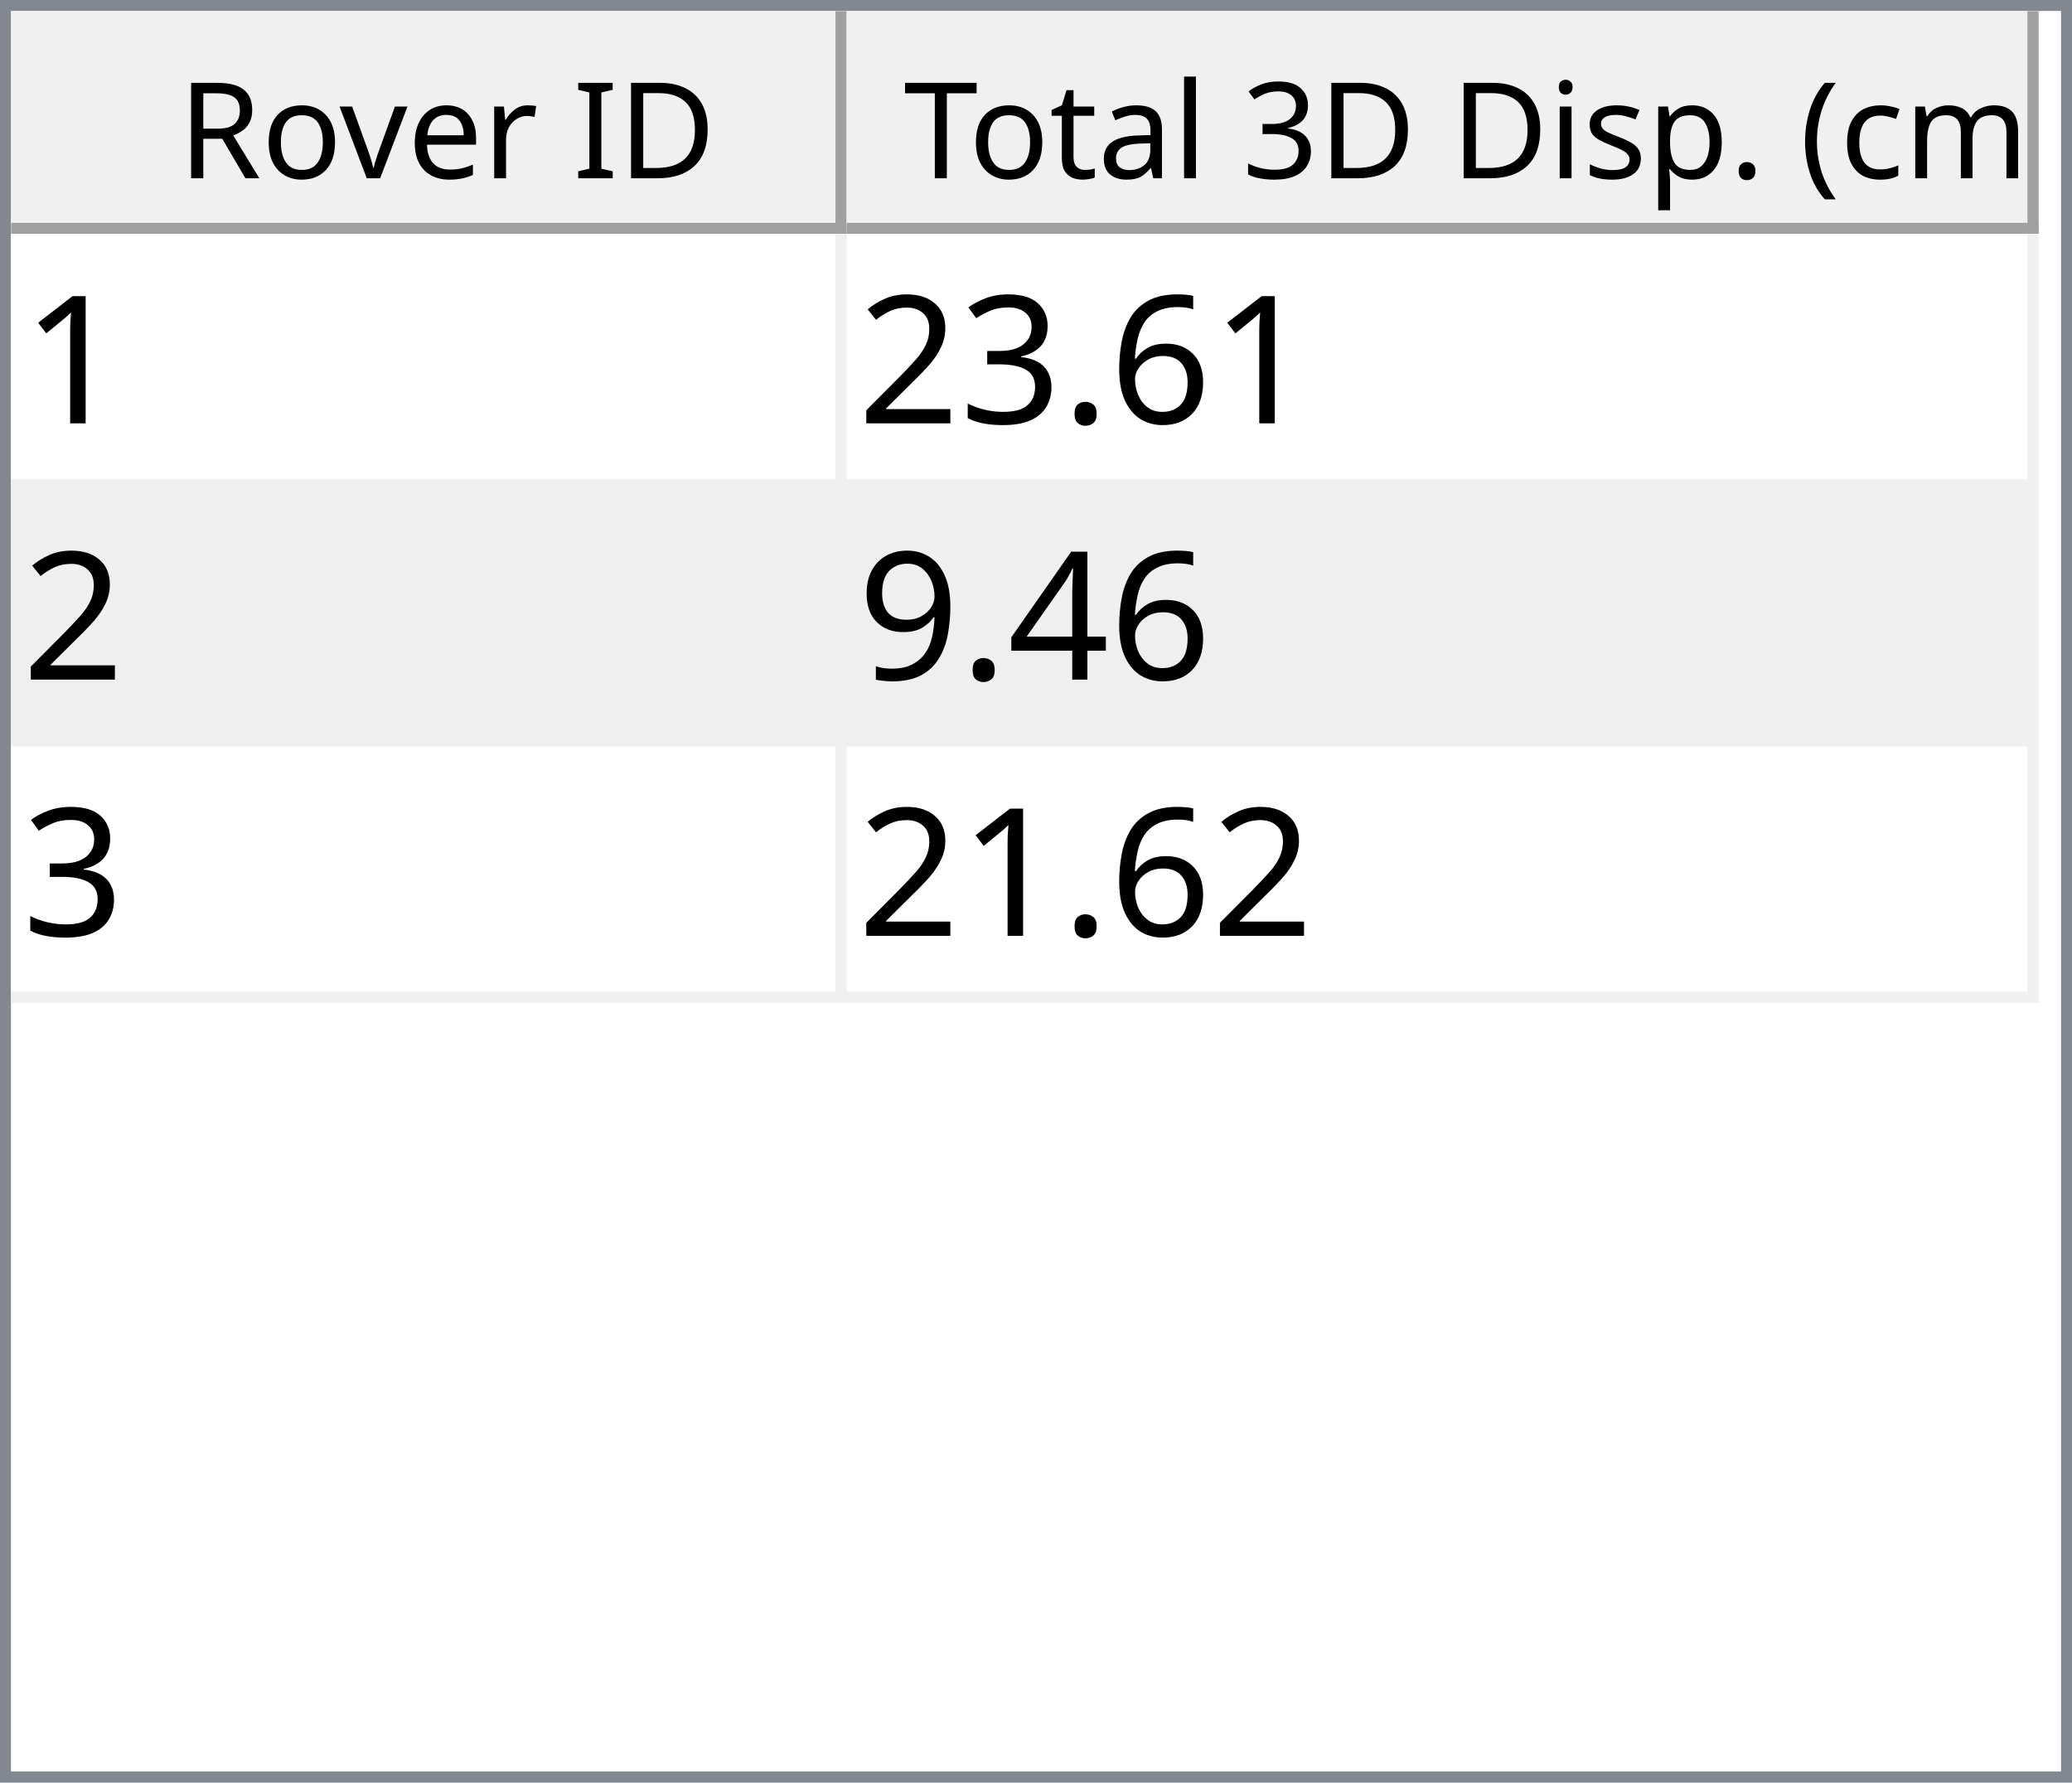
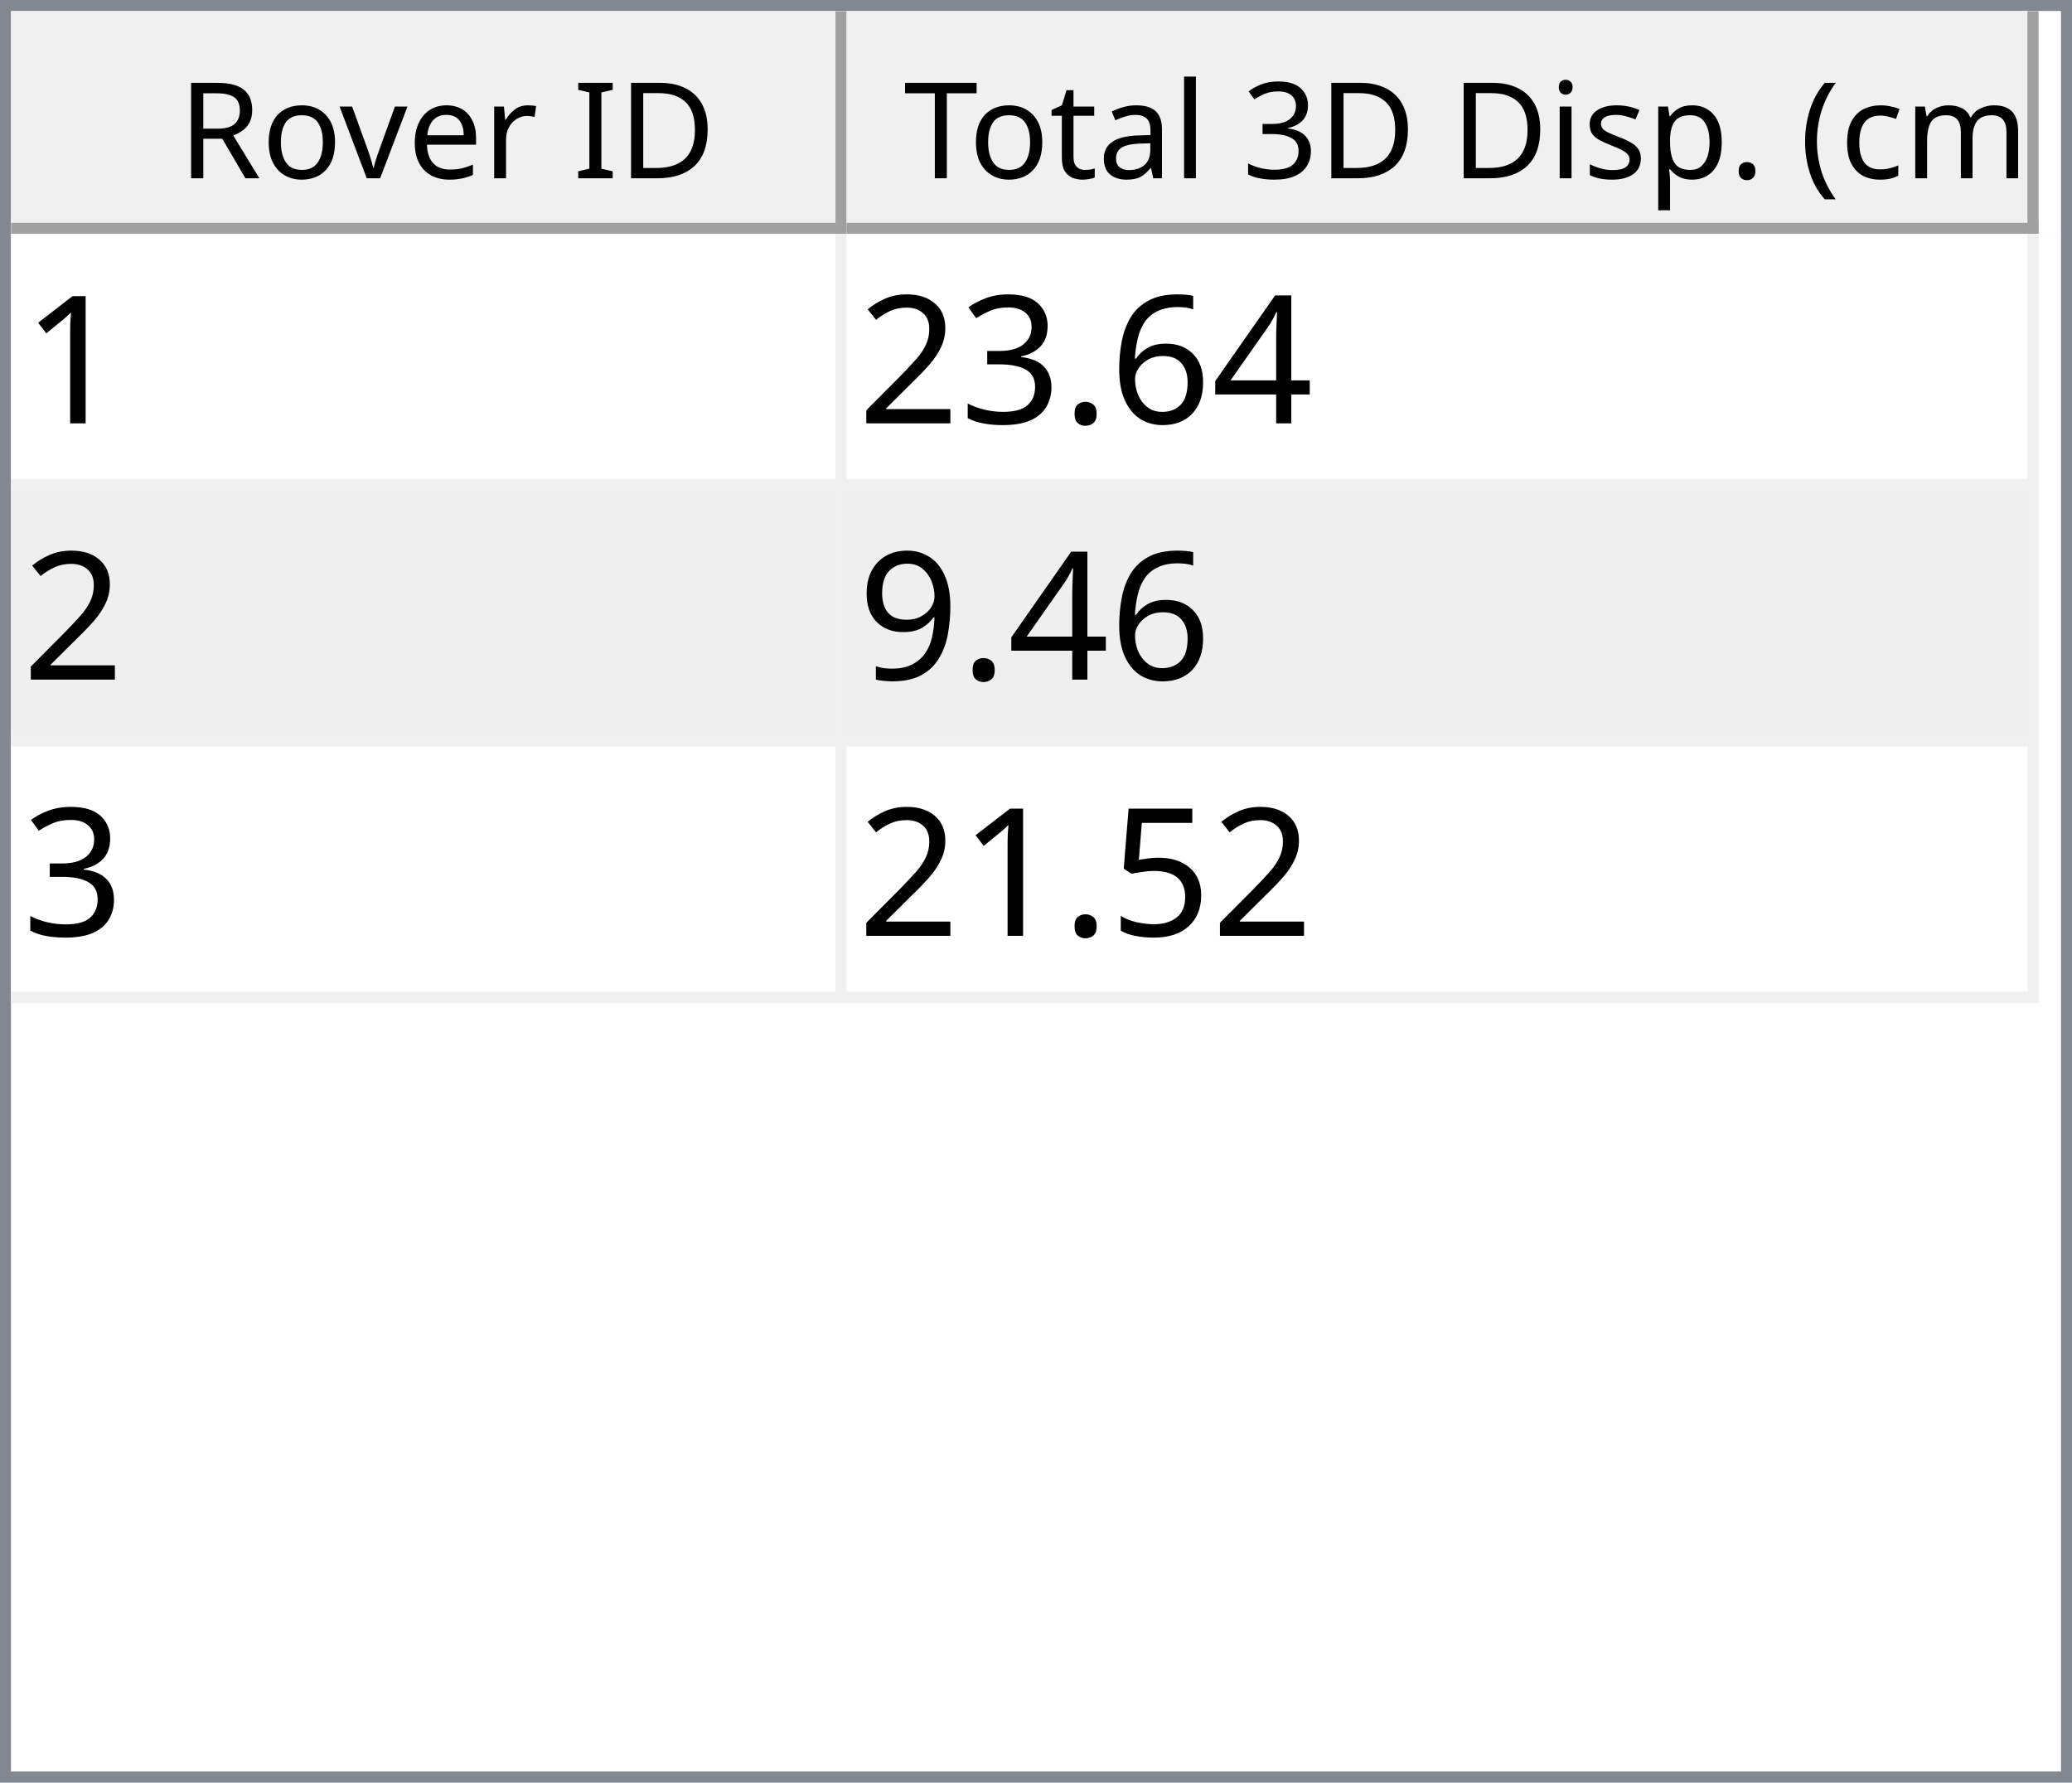
<svg xmlns="http://www.w3.org/2000/svg" style="fill-opacity:1; color-rendering:auto; color-interpolation:auto; text-rendering:auto; stroke:black; stroke-linecap:square; stroke-miterlimit:10; shape-rendering:auto; stroke-opacity:1; fill:black; stroke-dasharray:none; font-weight:normal; stroke-width:1; font-family:'Dialog'; font-style:normal; stroke-linejoin:miter; font-size:12px; stroke-dashoffset:0; image-rendering:auto;" width="186" height="160">
  <defs id="genericDefs" />
  <g>
    <defs id="defs1">
      <clipPath clipPathUnits="userSpaceOnUse" id="clipPath1">
        <path d="M0 0 L186 0 L186 160 L0 160 L0 0 Z" />
      </clipPath>
      <clipPath clipPathUnits="userSpaceOnUse" id="clipPath2">
        <path d="M0 0 L0 160 L186 160 L186 0 Z" />
      </clipPath>
      <clipPath clipPathUnits="userSpaceOnUse" id="clipPath3">
        <path d="M0 0 L0 20 L184 20 L184 0 Z" />
      </clipPath>
      <clipPath clipPathUnits="userSpaceOnUse" id="clipPath4">
        <path d="M0 0 L0 20 L75 20 L75 0 Z" />
      </clipPath>
      <clipPath clipPathUnits="userSpaceOnUse" id="clipPath5">
        <path d="M1 1 L1 19 L74 19 L74 1 Z" />
      </clipPath>
      <clipPath clipPathUnits="userSpaceOnUse" id="clipPath6">
        <path d="M0 0 L0 18 L73 18 L73 0 Z" />
      </clipPath>
      <clipPath clipPathUnits="userSpaceOnUse" id="clipPath7">
        <path d="M-0.5 -0.5 L-0.5 19.5 L74.5 19.5 L74.5 -0.5 Z" />
      </clipPath>
      <clipPath clipPathUnits="userSpaceOnUse" id="clipPath8">
        <path d="M0 0 L0 20 L107 20 L107 0 Z" />
      </clipPath>
      <clipPath clipPathUnits="userSpaceOnUse" id="clipPath9">
        <path d="M1 1 L1 19 L106 19 L106 1 Z" />
      </clipPath>
      <clipPath clipPathUnits="userSpaceOnUse" id="clipPath10">
        <path d="M0 0 L0 18 L105 18 L105 0 Z" />
      </clipPath>
      <clipPath clipPathUnits="userSpaceOnUse" id="clipPath11">
        <path d="M-0.5 -0.5 L-0.5 19.5 L106.5 19.5 L106.5 -0.5 Z" />
      </clipPath>
      <clipPath clipPathUnits="userSpaceOnUse" id="clipPath12">
        <path d="M0 0 L0 138 L184 138 L184 0 Z" />
      </clipPath>
      <clipPath clipPathUnits="userSpaceOnUse" id="clipPath13">
        <path d="M0 0 L0 69 L182 69 L182 0 Z" />
      </clipPath>
      <clipPath clipPathUnits="userSpaceOnUse" id="clipPath14">
        <path d="M-0.5 -0.5 L-0.5 68.5 L181.5 68.5 L181.5 -0.5 Z" />
      </clipPath>
      <clipPath clipPathUnits="userSpaceOnUse" id="clipPath15">
        <path d="M0 0 L0 22 L74 22 L74 0 Z" />
      </clipPath>
      <clipPath clipPathUnits="userSpaceOnUse" id="clipPath16">
        <path d="M0 0 L0 22 L106 22 L106 0 Z" />
      </clipPath>
      <font horiz-adv-x="64.551" id="font1">
        <font-face ascent="107.91" descent="25.098" units-per-em="100" style="font-style:normal; font-family:Segoe UI; font-weight:normal;" />
        <missing-glyph horiz-adv-x="64.551" d="M8.109 0 L8.109 68.266 L56.453 68.266 L56.453 0 L8.109 0 ZM15.328 7.234 L49.219 7.234 L49.219 61.031 L15.328 61.031 L15.328 7.234 Z" />
        <glyph unicode="D" horiz-adv-x="70.117" d="M9.188 0 L9.188 70.016 L28.516 70.016 Q65.531 70.016 65.531 35.891 Q65.531 19.672 55.25 9.836 Q44.969 0 27.734 0 L9.188 0 ZM17.391 62.594 L17.391 7.422 L27.828 7.422 Q41.609 7.422 49.273 14.797 Q56.938 22.172 56.938 35.688 Q56.938 62.594 28.328 62.594 L17.391 62.594 Z" />
        <glyph unicode="I" horiz-adv-x="26.611" d="M17.391 0 L9.188 0 L9.188 70.016 L17.391 70.016 L17.391 0 Z" />
        <glyph unicode=" " horiz-adv-x="27.393" d="" />
        <glyph unicode="r" horiz-adv-x="34.766" d="M34.188 41.891 Q32.078 43.5 28.125 43.5 Q23 43.5 19.555 38.672 Q16.109 33.844 16.109 25.484 L16.109 0 L8.109 0 L8.109 50 L16.109 50 L16.109 39.703 L16.312 39.703 Q18.016 44.969 21.531 47.922 Q25.047 50.875 29.391 50.875 Q32.516 50.875 34.188 50.203 L34.188 41.891 Z" />
        <glyph unicode="e" horiz-adv-x="52.295" d="M48.297 23 L12.984 23 Q13.188 14.656 17.484 10.109 Q21.781 5.562 29.297 5.562 Q37.75 5.562 44.828 11.141 L44.828 3.609 Q38.234 -1.172 27.391 -1.172 Q16.797 -1.172 10.742 5.641 Q4.688 12.453 4.688 24.812 Q4.688 36.469 11.305 43.82 Q17.922 51.172 27.734 51.172 Q37.547 51.172 42.922 44.828 Q48.297 38.484 48.297 27.203 L48.297 23 ZM40.094 29.781 Q40.047 36.719 36.75 40.578 Q33.453 44.438 27.594 44.438 Q21.922 44.438 17.969 40.383 Q14.016 36.328 13.094 29.781 L40.094 29.781 Z" />
        <glyph unicode="v" horiz-adv-x="47.9" d="M47.406 50 L27.484 0 L19.625 0 L0.688 50 L9.469 50 L22.172 13.672 Q23.578 9.672 23.922 6.688 L24.125 6.688 Q24.609 10.453 25.688 13.484 L38.969 50 L47.406 50 Z" />
        <glyph unicode="o" horiz-adv-x="58.594" d="M29 -1.172 Q17.922 -1.172 11.305 5.836 Q4.688 12.844 4.688 24.422 Q4.688 37.016 11.57 44.094 Q18.453 51.172 30.172 51.172 Q41.359 51.172 47.633 44.289 Q53.906 37.406 53.906 25.203 Q53.906 13.234 47.141 6.031 Q40.375 -1.172 29 -1.172 ZM29.594 44.438 Q21.875 44.438 17.383 39.188 Q12.891 33.938 12.891 24.703 Q12.891 15.828 17.43 10.695 Q21.969 5.562 29.594 5.562 Q37.359 5.562 41.531 10.594 Q45.703 15.625 45.703 24.906 Q45.703 34.281 41.531 39.359 Q37.359 44.438 29.594 44.438 Z" />
        <glyph unicode="R" horiz-adv-x="59.814" d="M59.375 0 L49.609 0 L37.891 19.625 Q36.281 22.359 34.766 24.289 Q33.25 26.219 31.664 27.438 Q30.078 28.656 28.25 29.219 Q26.422 29.781 24.125 29.781 L17.391 29.781 L17.391 0 L9.188 0 L9.188 70.016 L30.078 70.016 Q34.672 70.016 38.555 68.867 Q42.438 67.719 45.289 65.375 Q48.141 63.031 49.758 59.547 Q51.375 56.062 51.375 51.375 Q51.375 47.703 50.273 44.656 Q49.172 41.609 47.148 39.211 Q45.125 36.812 42.266 35.133 Q39.406 33.453 35.844 32.516 L35.844 32.328 Q37.594 31.547 38.891 30.547 Q40.188 29.547 41.359 28.18 Q42.531 26.812 43.68 25.078 Q44.828 23.344 46.234 21.047 L59.375 0 ZM17.391 62.594 L17.391 37.203 L28.516 37.203 Q31.594 37.203 34.203 38.133 Q36.812 39.062 38.719 40.797 Q40.625 42.531 41.703 45.047 Q42.781 47.562 42.781 50.688 Q42.781 56.297 39.141 59.445 Q35.5 62.594 28.609 62.594 L17.391 62.594 Z" />
        <glyph unicode=")" horiz-adv-x="30.176" d="M8.297 -15.922 L1.172 -15.922 Q16.406 2.344 16.406 26.812 Q16.406 51.469 1.078 70.016 L8.297 70.016 Q23.531 52.156 23.531 26.703 Q23.531 1.375 8.297 -15.922 Z" />
        <glyph unicode="m" horiz-adv-x="86.133" d="M79.109 0 L71.094 0 L71.094 28.719 Q71.094 37.016 68.531 40.727 Q65.969 44.438 59.906 44.438 Q54.781 44.438 51.195 39.75 Q47.609 35.062 47.609 28.516 L47.609 0 L39.594 0 L39.594 29.688 Q39.594 44.438 28.219 44.438 Q22.953 44.438 19.531 40.016 Q16.109 35.594 16.109 28.516 L16.109 0 L8.109 0 L8.109 50 L16.109 50 L16.109 42.094 L16.312 42.094 Q21.625 51.172 31.844 51.172 Q36.969 51.172 40.773 48.312 Q44.578 45.453 46 40.828 Q51.562 51.172 62.594 51.172 Q79.109 51.172 79.109 30.812 L79.109 0 Z" />
        <glyph unicode="c" horiz-adv-x="46.191" d="M42.188 2.297 Q36.422 -1.172 28.516 -1.172 Q17.828 -1.172 11.258 5.789 Q4.688 12.75 4.688 23.828 Q4.688 36.188 11.766 43.68 Q18.844 51.172 30.672 51.172 Q37.25 51.172 42.281 48.734 L42.281 40.531 Q36.719 44.438 30.375 44.438 Q22.703 44.438 17.797 38.945 Q12.891 33.453 12.891 24.516 Q12.891 15.719 17.508 10.641 Q22.125 5.562 29.891 5.562 Q36.422 5.562 42.188 9.906 L42.188 2.297 Z" />
        <glyph unicode="(" horiz-adv-x="30.176" d="M29.109 -15.922 L21.969 -15.922 Q6.844 1.375 6.844 26.703 Q6.844 52.156 21.969 70.016 L29.203 70.016 Q13.875 51.469 13.875 26.812 Q13.875 2.344 29.109 -15.922 Z" />
        <glyph unicode="." horiz-adv-x="21.68" d="M10.891 -1.078 Q8.641 -1.078 7.055 0.539 Q5.469 2.156 5.469 4.391 Q5.469 6.641 7.055 8.273 Q8.641 9.906 10.891 9.906 Q13.188 9.906 14.797 8.273 Q16.406 6.641 16.406 4.391 Q16.406 2.156 14.797 0.539 Q13.188 -1.078 10.891 -1.078 Z" />
        <glyph unicode="p" horiz-adv-x="58.789" d="M16.312 7.234 L16.109 7.234 L16.109 -23 L8.109 -23 L8.109 50 L16.109 50 L16.109 41.219 L16.312 41.219 Q22.219 51.172 33.594 51.172 Q43.266 51.172 48.688 44.461 Q54.109 37.75 54.109 26.469 Q54.109 13.922 48 6.375 Q41.891 -1.172 31.297 -1.172 Q21.578 -1.172 16.312 7.234 ZM16.109 27.391 L16.109 20.406 Q16.109 14.203 20.141 9.883 Q24.172 5.562 30.375 5.562 Q37.641 5.562 41.773 11.133 Q45.906 16.703 45.906 26.609 Q45.906 34.969 42.047 39.703 Q38.188 44.438 31.594 44.438 Q24.609 44.438 20.359 39.578 Q16.109 34.719 16.109 27.391 Z" />
        <glyph unicode="s" horiz-adv-x="42.432" d="M5.078 1.812 L5.078 10.406 Q11.625 5.562 19.484 5.562 Q30.031 5.562 30.031 12.594 Q30.031 14.594 29.125 15.992 Q28.219 17.391 26.68 18.461 Q25.141 19.531 23.07 20.383 Q21 21.234 18.609 22.172 Q15.281 23.484 12.766 24.828 Q10.25 26.172 8.57 27.859 Q6.891 29.547 6.031 31.695 Q5.172 33.844 5.172 36.719 Q5.172 40.234 6.789 42.945 Q8.406 45.656 11.086 47.484 Q13.766 49.312 17.211 50.242 Q20.656 51.172 24.312 51.172 Q30.812 51.172 35.938 48.922 L35.938 40.828 Q30.422 44.438 23.25 44.438 Q21 44.438 19.195 43.922 Q17.391 43.406 16.094 42.477 Q14.797 41.547 14.086 40.258 Q13.375 38.969 13.375 37.406 Q13.375 35.453 14.086 34.133 Q14.797 32.812 16.164 31.789 Q17.531 30.766 19.484 29.938 Q21.438 29.109 23.922 28.125 Q27.25 26.859 29.883 25.516 Q32.516 24.172 34.375 22.484 Q36.234 20.797 37.234 18.602 Q38.234 16.406 38.234 13.375 Q38.234 9.672 36.602 6.938 Q34.969 4.203 32.234 2.398 Q29.5 0.594 25.93 -0.289 Q22.359 -1.172 18.453 -1.172 Q10.75 -1.172 5.078 1.812 Z" />
        <glyph unicode="i" horiz-adv-x="24.219" d="M12.203 62.703 Q10.062 62.703 8.547 64.164 Q7.031 65.625 7.031 67.875 Q7.031 70.125 8.547 71.609 Q10.062 73.094 12.203 73.094 Q14.406 73.094 15.945 71.609 Q17.484 70.125 17.484 67.875 Q17.484 65.719 15.945 64.211 Q14.406 62.703 12.203 62.703 ZM16.109 0 L8.109 0 L8.109 50 L16.109 50 L16.109 0 Z" />
        <glyph unicode="3" horiz-adv-x="53.906" d="M46.531 19.828 Q46.531 15.094 44.75 11.211 Q42.969 7.328 39.719 4.57 Q36.469 1.812 31.93 0.297 Q27.391 -1.219 21.922 -1.219 Q11.922 -1.219 6 2.594 L6 11.188 Q13.094 5.609 22.219 5.609 Q25.875 5.609 28.828 6.539 Q31.781 7.469 33.906 9.227 Q36.031 10.984 37.18 13.477 Q38.328 15.969 38.328 19.094 Q38.328 32.812 18.797 32.812 L12.984 32.812 L12.984 39.594 L18.5 39.594 Q35.797 39.594 35.797 52.484 Q35.797 64.406 22.609 64.406 Q15.188 64.406 8.688 59.422 L8.688 67.188 Q15.375 71.188 24.609 71.188 Q29 71.188 32.57 69.969 Q36.141 68.75 38.68 66.555 Q41.219 64.359 42.609 61.281 Q44 58.203 44 54.5 Q44 40.672 30.031 36.719 L30.031 36.531 Q33.594 36.141 36.625 34.797 Q39.656 33.453 41.852 31.305 Q44.047 29.156 45.289 26.25 Q46.531 23.344 46.531 19.828 Z" />
        <glyph unicode="l" horiz-adv-x="24.219" d="M16.109 0 L8.109 0 L8.109 74.031 L16.109 74.031 L16.109 0 Z" />
        <glyph unicode="a" horiz-adv-x="50.879" d="M43.891 0 L35.891 0 L35.891 7.812 L35.688 7.812 Q30.469 -1.172 20.312 -1.172 Q12.844 -1.172 8.617 2.781 Q4.391 6.734 4.391 13.281 Q4.391 27.297 20.906 29.594 L35.891 31.688 Q35.891 44.438 25.594 44.438 Q16.547 44.438 9.281 38.281 L9.281 46.484 Q16.656 51.172 26.266 51.172 Q43.891 51.172 43.891 32.516 L43.891 0 ZM35.891 25.297 L23.828 23.641 Q18.266 22.859 15.43 20.875 Q12.594 18.891 12.594 13.875 Q12.594 10.203 15.211 7.883 Q17.828 5.562 22.172 5.562 Q28.125 5.562 32.008 9.742 Q35.891 13.922 35.891 20.312 L35.891 25.297 Z" />
        <glyph unicode="t" horiz-adv-x="33.887" d="M31.297 0.484 Q28.469 -1.078 23.828 -1.078 Q10.688 -1.078 10.688 13.578 L10.688 43.172 L2.094 43.172 L2.094 50 L10.688 50 L10.688 62.203 L18.703 64.797 L18.703 50 L31.297 50 L31.297 43.172 L18.703 43.172 L18.703 14.984 Q18.703 9.969 20.414 7.82 Q22.125 5.672 26.078 5.672 Q29.109 5.672 31.297 7.328 L31.297 0.484 Z" />
        <glyph unicode="T" horiz-adv-x="52.393" d="M50.594 62.594 L30.375 62.594 L30.375 0 L22.172 0 L22.172 62.594 L2 62.594 L2 70.016 L50.594 70.016 L50.594 62.594 Z" />
      </font>
      <font horiz-adv-x="75.0" id="font2">
        <font-face ascent="100.537" descent="21.973" units-per-em="100" style="font-style:normal; font-family:sans-serif; font-weight:normal;" />
        <missing-glyph horiz-adv-x="75.0" d="M12.5 0 L12.5 62.5 L62.5 62.5 L62.5 0 L12.5 0 ZM14.062 1.562 L60.938 1.562 L60.938 60.938 L14.062 60.938 L14.062 1.562 Z" />
        <glyph unicode="1" horiz-adv-x="55.615" d="M37.25 0 L28.469 0 L28.469 56 Q25.297 52.984 20.141 49.953 Q14.984 46.922 10.891 45.406 L10.891 53.906 Q18.266 57.375 23.781 62.305 Q29.297 67.234 31.594 71.875 L37.25 71.875 L37.25 0 Z" />
+         <glyph unicode="4" horiz-adv-x="55.615" d="M32.328 0 L32.328 17.141 L1.266 17.141 L1.266 25.203 L33.938 71.578 L41.109 71.578 L41.109 25.203 L50.781 25.203 L50.781 17.141 L41.109 17.141 L41.109 0 L32.328 0 ZM32.328 25.203 L32.328 57.469 L9.906 25.203 L32.328 25.203 Z" />
        <glyph unicode="6" horiz-adv-x="55.615" d="M49.75 54.047 L41.016 53.375 Q39.844 58.547 37.703 60.891 Q34.125 64.656 28.906 64.656 Q24.703 64.656 21.531 62.312 Q17.391 59.281 14.992 53.469 Q12.594 47.656 12.5 36.922 Q15.672 41.75 20.266 44.094 Q24.859 46.438 29.891 46.438 Q38.672 46.438 44.852 39.969 Q51.031 33.5 51.031 23.25 Q51.031 16.5 48.125 10.719 Q45.219 4.938 40.141 1.859 Q35.062 -1.219 28.609 -1.219 Q17.625 -1.219 10.695 6.859 Q3.766 14.938 3.766 33.5 Q3.766 54.25 11.422 63.672 Q18.109 71.875 29.438 71.875 Q37.891 71.875 43.289 67.141 Q48.688 62.406 49.75 54.047 ZM13.875 23.188 Q13.875 18.656 15.797 14.508 Q17.719 10.359 21.188 8.18 Q24.656 6 28.469 6 Q34.031 6 38.039 10.492 Q42.047 14.984 42.047 22.703 Q42.047 30.125 38.086 34.398 Q34.125 38.672 28.125 38.672 Q22.172 38.672 18.023 34.398 Q13.875 30.125 13.875 23.188 Z" />
        <glyph unicode="." horiz-adv-x="27.783" d="M9.078 0 L9.078 10.016 L19.094 10.016 L19.094 0 L9.078 0 Z" />
        <glyph unicode="3" horiz-adv-x="55.615" d="M4.203 18.891 L12.984 20.062 Q14.5 12.594 18.141 9.297 Q21.781 6 27 6 Q33.203 6 37.477 10.297 Q41.75 14.594 41.75 20.953 Q41.75 27 37.797 30.93 Q33.844 34.859 27.734 34.859 Q25.25 34.859 21.531 33.891 L22.516 41.609 Q23.391 41.5 23.922 41.5 Q29.547 41.5 34.039 44.43 Q38.531 47.359 38.531 53.469 Q38.531 58.297 35.258 61.477 Q31.984 64.656 26.812 64.656 Q21.688 64.656 18.266 61.43 Q14.844 58.203 13.875 51.766 L5.078 53.328 Q6.688 62.156 12.398 67.016 Q18.109 71.875 26.609 71.875 Q32.469 71.875 37.398 69.359 Q42.328 66.844 44.945 62.5 Q47.562 58.156 47.562 53.266 Q47.562 48.641 45.07 44.828 Q42.578 41.016 37.703 38.766 Q44.047 37.312 47.562 32.695 Q51.078 28.078 51.078 21.141 Q51.078 11.766 44.242 5.25 Q37.406 -1.266 26.953 -1.266 Q17.531 -1.266 11.305 4.352 Q5.078 9.969 4.203 18.891 Z" />
        <glyph unicode="2" horiz-adv-x="55.615" d="M50.344 8.453 L50.344 0 L3.031 0 Q2.938 3.172 4.047 6.109 Q5.859 10.938 9.836 15.625 Q13.812 20.312 21.344 26.469 Q33.016 36.031 37.117 41.625 Q41.219 47.219 41.219 52.203 Q41.219 57.422 37.477 61.008 Q33.734 64.594 27.734 64.594 Q21.391 64.594 17.578 60.789 Q13.766 56.984 13.719 50.25 L4.688 51.172 Q5.609 61.281 11.664 66.578 Q17.719 71.875 27.938 71.875 Q38.234 71.875 44.242 66.164 Q50.25 60.453 50.25 52 Q50.25 47.703 48.492 43.555 Q46.734 39.406 42.656 34.812 Q38.578 30.219 29.109 22.219 Q21.188 15.578 18.945 13.211 Q16.703 10.844 15.234 8.453 L50.344 8.453 Z" />
-         <glyph unicode="4" horiz-adv-x="55.615" d="M32.328 0 L32.328 17.141 L1.266 17.141 L1.266 25.203 L33.938 71.578 L41.109 71.578 L41.109 25.203 L50.781 25.203 L50.781 17.141 L41.109 17.141 L41.109 0 L32.328 0 ZM32.328 25.203 L32.328 57.469 L9.906 25.203 L32.328 25.203 Z" />
        <glyph unicode="9" horiz-adv-x="55.615" d="M5.469 16.547 L13.922 17.328 Q14.984 11.375 18.016 8.688 Q21.047 6 25.781 6 Q29.828 6 32.883 7.859 Q35.938 9.719 37.891 12.82 Q39.844 15.922 41.164 21.195 Q42.484 26.469 42.484 31.938 Q42.484 32.516 42.438 33.688 Q39.797 29.5 35.234 26.883 Q30.672 24.266 25.344 24.266 Q16.453 24.266 10.305 30.711 Q4.156 37.156 4.156 47.703 Q4.156 58.594 10.578 65.234 Q17 71.875 26.656 71.875 Q33.641 71.875 39.43 68.117 Q45.219 64.359 48.219 57.398 Q51.219 50.438 51.219 37.25 Q51.219 23.531 48.242 15.406 Q45.266 7.281 39.383 3.031 Q33.5 -1.219 25.594 -1.219 Q17.188 -1.219 11.867 3.445 Q6.547 8.109 5.469 16.547 ZM41.453 48.141 Q41.453 55.719 37.43 60.156 Q33.406 64.594 27.734 64.594 Q21.875 64.594 17.531 59.812 Q13.188 55.031 13.188 47.406 Q13.188 40.578 17.312 36.305 Q21.438 32.031 27.484 32.031 Q33.594 32.031 37.523 36.305 Q41.453 40.578 41.453 48.141 Z" />
+         <glyph unicode="5" horiz-adv-x="55.615" d="M4.156 18.75 L13.375 19.531 Q14.406 12.797 18.141 9.398 Q21.875 6 27.156 6 Q33.5 6 37.891 10.789 Q42.281 15.578 42.281 23.484 Q42.281 31 38.062 35.352 Q33.844 39.703 27 39.703 Q22.75 39.703 19.336 37.773 Q15.922 35.844 13.969 32.766 L5.719 33.844 L12.641 70.609 L48.25 70.609 L48.25 62.203 L19.672 62.203 L15.828 42.969 Q22.266 47.469 29.344 47.469 Q38.719 47.469 45.164 40.969 Q51.609 34.469 51.609 24.266 Q51.609 14.547 45.953 7.469 Q39.062 -1.219 27.156 -1.219 Q17.391 -1.219 11.211 4.25 Q5.031 9.719 4.156 18.75 Z" />
      </font>
    </defs>
    <g style="fill:white; stroke:white;">
      <rect x="0" y="0" width="186" style="clip-path:url(#clipPath1); stroke:none;" height="160" />
    </g>
    <g style="fill:white; text-rendering:optimizeSpeed; color-rendering:optimizeSpeed; image-rendering:optimizeSpeed; shape-rendering:crispEdges; stroke:white; color-interpolation:sRGB;">
      <rect x="0" width="186" height="160" y="0" style="stroke:none;" />
      <path style="stroke:none;" d="M0 160 L186 160 L186 0 L0 0 Z" />
    </g>
    <g style="fill:rgb(240,240,240); font-family:'Segoe UI'; stroke:rgb(240,240,240);">
      <rect x="0" y="0" width="186" style="clip-path:url(#clipPath2); stroke:none;" height="160" />
    </g>
    <g style="fill:rgb(130,135,144); font-family:'Segoe UI'; stroke:rgb(130,135,144);">
      <path d="M0 0 L186 0 L186 160 L0 160 L0 0 ZM1 1 L185 1 L185 159 L1 159 L1 1 Z" style="fill-rule:evenodd; clip-path:url(#clipPath2); stroke:none;" />
    </g>
    <g style="fill:white; font-family:'Segoe UI'; stroke:white;" transform="translate(1,1)">
      <rect x="0" y="0" width="184" style="clip-path:url(#clipPath3); stroke:none;" height="20" />
    </g>
    <g style="fill:rgb(240,240,240); font-family:'Segoe UI'; stroke:rgb(240,240,240);" transform="translate(1,1)">
      <rect x="0" y="0" width="75" style="clip-path:url(#clipPath4); stroke:none;" height="20" />
    </g>
    <g style="font-family:'Segoe UI';" transform="translate(2,2)">
      <text x="14" xml:space="preserve" y="14" style="clip-path:url(#clipPath6); stroke:none;">Rover ID</text>
    </g>
    <g style="fill:rgb(160,160,160); font-family:'Segoe UI'; stroke:rgb(160,160,160); stroke-linejoin:bevel;" transform="translate(1.5,1.5)">
      <line x1="74" x2="74" y1="0" style="fill:none; clip-path:url(#clipPath7);" y2="19" />
    </g>
    <g style="fill:rgb(160,160,160); font-family:'Segoe UI'; stroke:rgb(160,160,160); stroke-linejoin:bevel;" transform="matrix(1,0,0,1,1,1) translate(0.5,0.5)">
      <line x1="0" x2="74" y1="19" style="fill:none; clip-path:url(#clipPath7);" y2="19" />
    </g>
    <g style="fill:rgb(240,240,240); font-family:'Segoe UI'; stroke:rgb(240,240,240);" transform="translate(76,1)">
      <rect x="0" y="0" width="107" style="clip-path:url(#clipPath8); stroke:none;" height="20" />
    </g>
    <g style="font-family:'Segoe UI';" transform="translate(77,2)">
      <text x="1" xml:space="preserve" y="14" style="clip-path:url(#clipPath10); stroke:none;"> Total 3D Disp. (cm)</text>
    </g>
    <g style="fill:rgb(160,160,160); font-family:'Segoe UI'; stroke:rgb(160,160,160); stroke-linejoin:bevel;" transform="translate(76.5,1.5)">
      <line x1="106" x2="106" y1="0" style="fill:none; clip-path:url(#clipPath11);" y2="19" />
    </g>
    <g style="fill:rgb(160,160,160); font-family:'Segoe UI'; stroke:rgb(160,160,160); stroke-linejoin:bevel;" transform="matrix(1,0,0,1,76,1) translate(0.5,0.5)">
      <line x1="0" x2="106" y1="19" style="fill:none; clip-path:url(#clipPath11);" y2="19" />
    </g>
    <g style="fill:white; font-family:'Segoe UI'; stroke:white;" transform="translate(1,21)">
      <rect x="0" y="0" width="184" style="clip-path:url(#clipPath12); stroke:none;" height="138" />
    </g>
    <g style="fill:rgb(240,240,240); font-size:16px; font-family:sans-serif; stroke:rgb(240,240,240);" transform="translate(1,21)">
      <rect x="0" y="0" width="182" style="clip-path:url(#clipPath13); stroke:none;" height="69" />
      <line transform="translate(0.5,0.5)" x1="0" x2="181" y1="22" style="clip-path:url(#clipPath14); fill:none; stroke-linejoin:bevel;" y2="22" />
    </g>
    <g transform="matrix(1,0,0,1,1,21) translate(0.5,0.5)" style="fill:rgb(240,240,240); font-size:16px; font-family:sans-serif; stroke:rgb(240,240,240); stroke-linejoin:bevel;">
      <line x1="0" x2="181" y1="45" style="fill:none; clip-path:url(#clipPath14);" y2="45" />
    </g>
    <g transform="matrix(1,0,0,1,1,21) translate(0.5,0.5)" style="fill:rgb(240,240,240); font-size:16px; font-family:sans-serif; stroke:rgb(240,240,240); stroke-linejoin:bevel;">
      <line x1="0" x2="181" y1="68" style="fill:none; clip-path:url(#clipPath14);" y2="68" />
    </g>
    <g transform="matrix(1,0,0,1,1,21) translate(0.5,0.5)" style="fill:rgb(240,240,240); font-size:16px; font-family:sans-serif; stroke:rgb(240,240,240); stroke-linejoin:bevel;">
      <line x1="74" x2="74" y1="0" style="fill:none; clip-path:url(#clipPath14);" y2="68" />
    </g>
    <g transform="matrix(1,0,0,1,1,21) translate(0.5,0.5)" style="fill:rgb(240,240,240); font-size:16px; font-family:sans-serif; stroke:rgb(240,240,240); stroke-linejoin:bevel;">
      <line x1="181" x2="181" y1="0" style="fill:none; clip-path:url(#clipPath14);" y2="68" />
    </g>
    <g style="fill:white; font-size:16px; font-family:sans-serif; stroke:white;" transform="matrix(1,0,0,1,1,21)">
      <rect x="0" y="0" width="74" style="clip-path:url(#clipPath15); stroke:none;" height="22" />
      <text x="1" y="17" style="fill:black; clip-path:url(#clipPath15); stroke:none;" xml:space="preserve">1</text>
    </g>
    <g style="fill:white; font-size:16px; font-family:sans-serif; stroke:white;" transform="matrix(1,0,0,1,1,21) translate(75,0)">
      <rect x="0" y="0" width="106" style="clip-path:url(#clipPath16); stroke:none;" height="22" />
-       <text x="1" y="17" style="fill:black; clip-path:url(#clipPath16); stroke:none;" xml:space="preserve">23.61</text>
+       <text x="1" y="17" style="fill:black; clip-path:url(#clipPath16); stroke:none;" xml:space="preserve">23.64</text>
    </g>
    <g style="fill:rgb(239,239,239); font-size:16px; font-family:sans-serif; stroke:rgb(239,239,239);" transform="matrix(1,0,0,1,1,21) translate(0,23)">
      <rect x="0" y="0" width="74" style="clip-path:url(#clipPath15); stroke:none;" height="22" />
      <text x="1" y="17" style="fill:black; clip-path:url(#clipPath15); stroke:none;" xml:space="preserve">2</text>
    </g>
    <g style="fill:rgb(239,239,239); font-size:16px; font-family:sans-serif; stroke:rgb(239,239,239);" transform="matrix(1,0,0,1,1,21) translate(75,23)">
      <rect x="0" y="0" width="106" style="clip-path:url(#clipPath16); stroke:none;" height="22" />
      <text x="1" y="17" style="fill:black; clip-path:url(#clipPath16); stroke:none;" xml:space="preserve">9.46</text>
    </g>
    <g style="fill:white; font-size:16px; font-family:sans-serif; stroke:white;" transform="matrix(1,0,0,1,1,21) translate(0,46)">
      <rect x="0" y="0" width="74" style="clip-path:url(#clipPath15); stroke:none;" height="22" />
      <text x="1" y="17" style="fill:black; clip-path:url(#clipPath15); stroke:none;" xml:space="preserve">3</text>
    </g>
    <g style="fill:white; font-size:16px; font-family:sans-serif; stroke:white;" transform="matrix(1,0,0,1,1,21) translate(75,46)">
      <rect x="0" y="0" width="106" style="clip-path:url(#clipPath16); stroke:none;" height="22" />
-       <text x="1" y="17" style="fill:black; clip-path:url(#clipPath16); stroke:none;" xml:space="preserve">21.62</text>
+       <text x="1" y="17" style="fill:black; clip-path:url(#clipPath16); stroke:none;" xml:space="preserve">21.52</text>
    </g>
  </g>
</svg>
